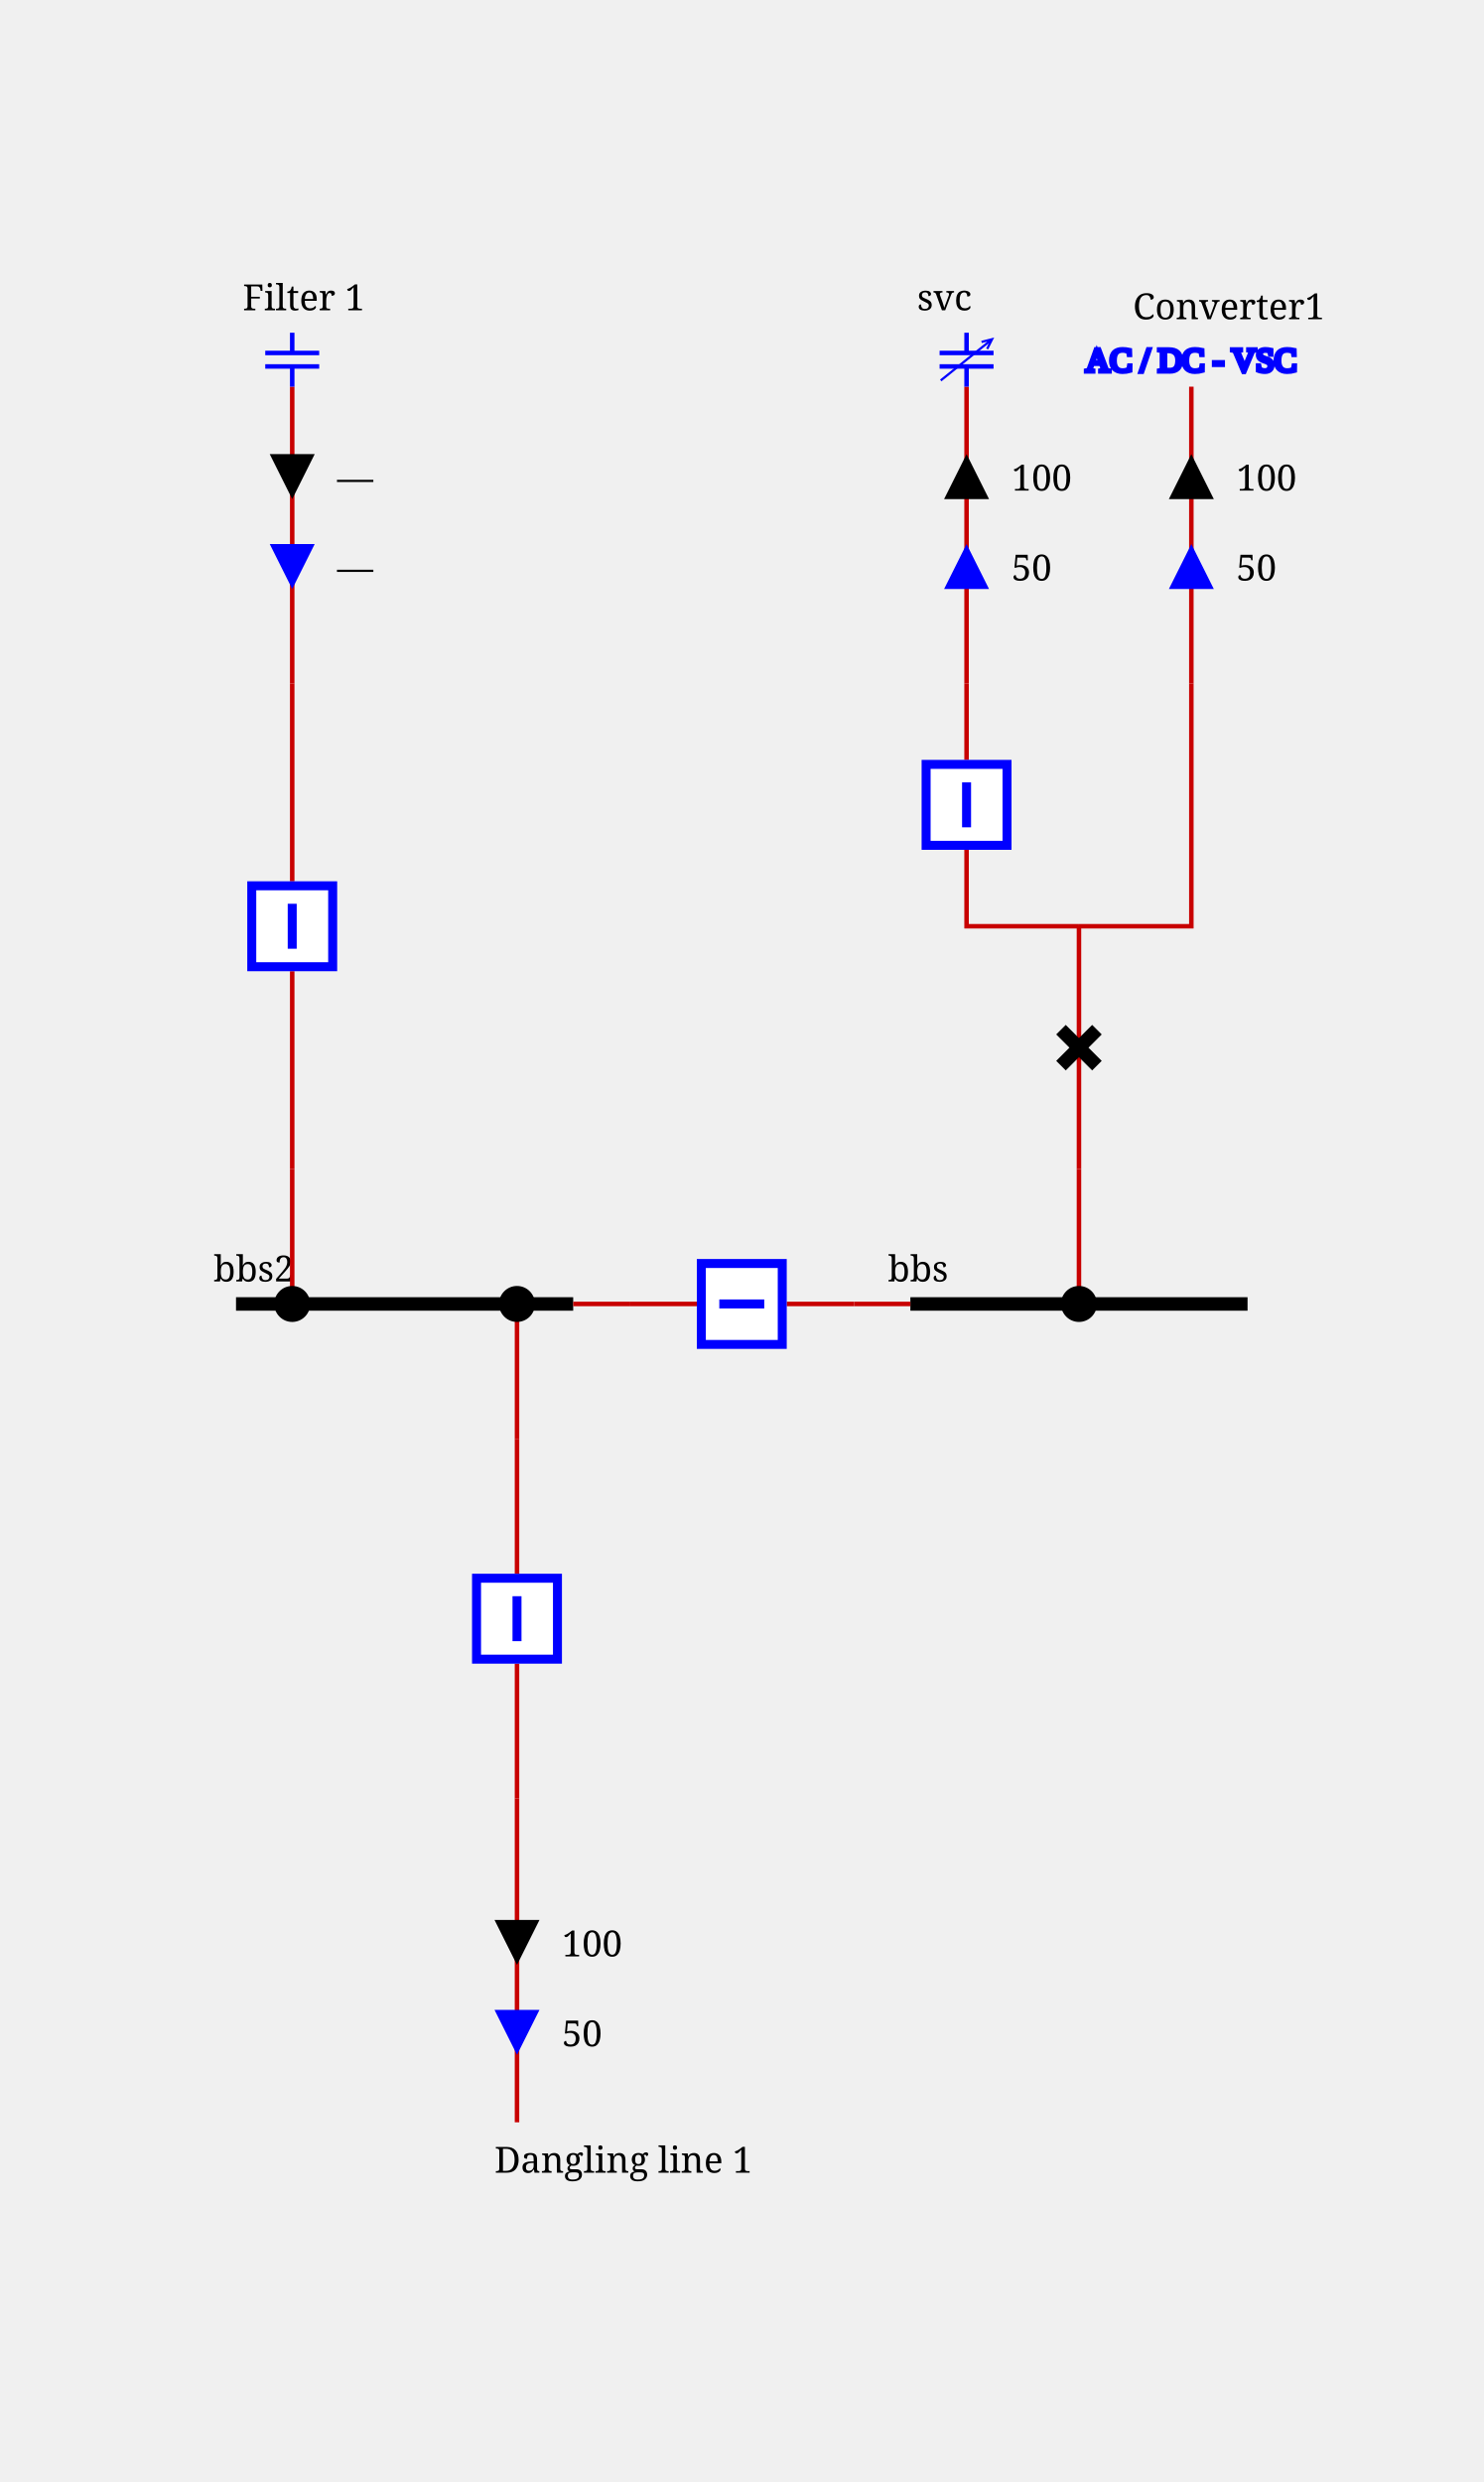
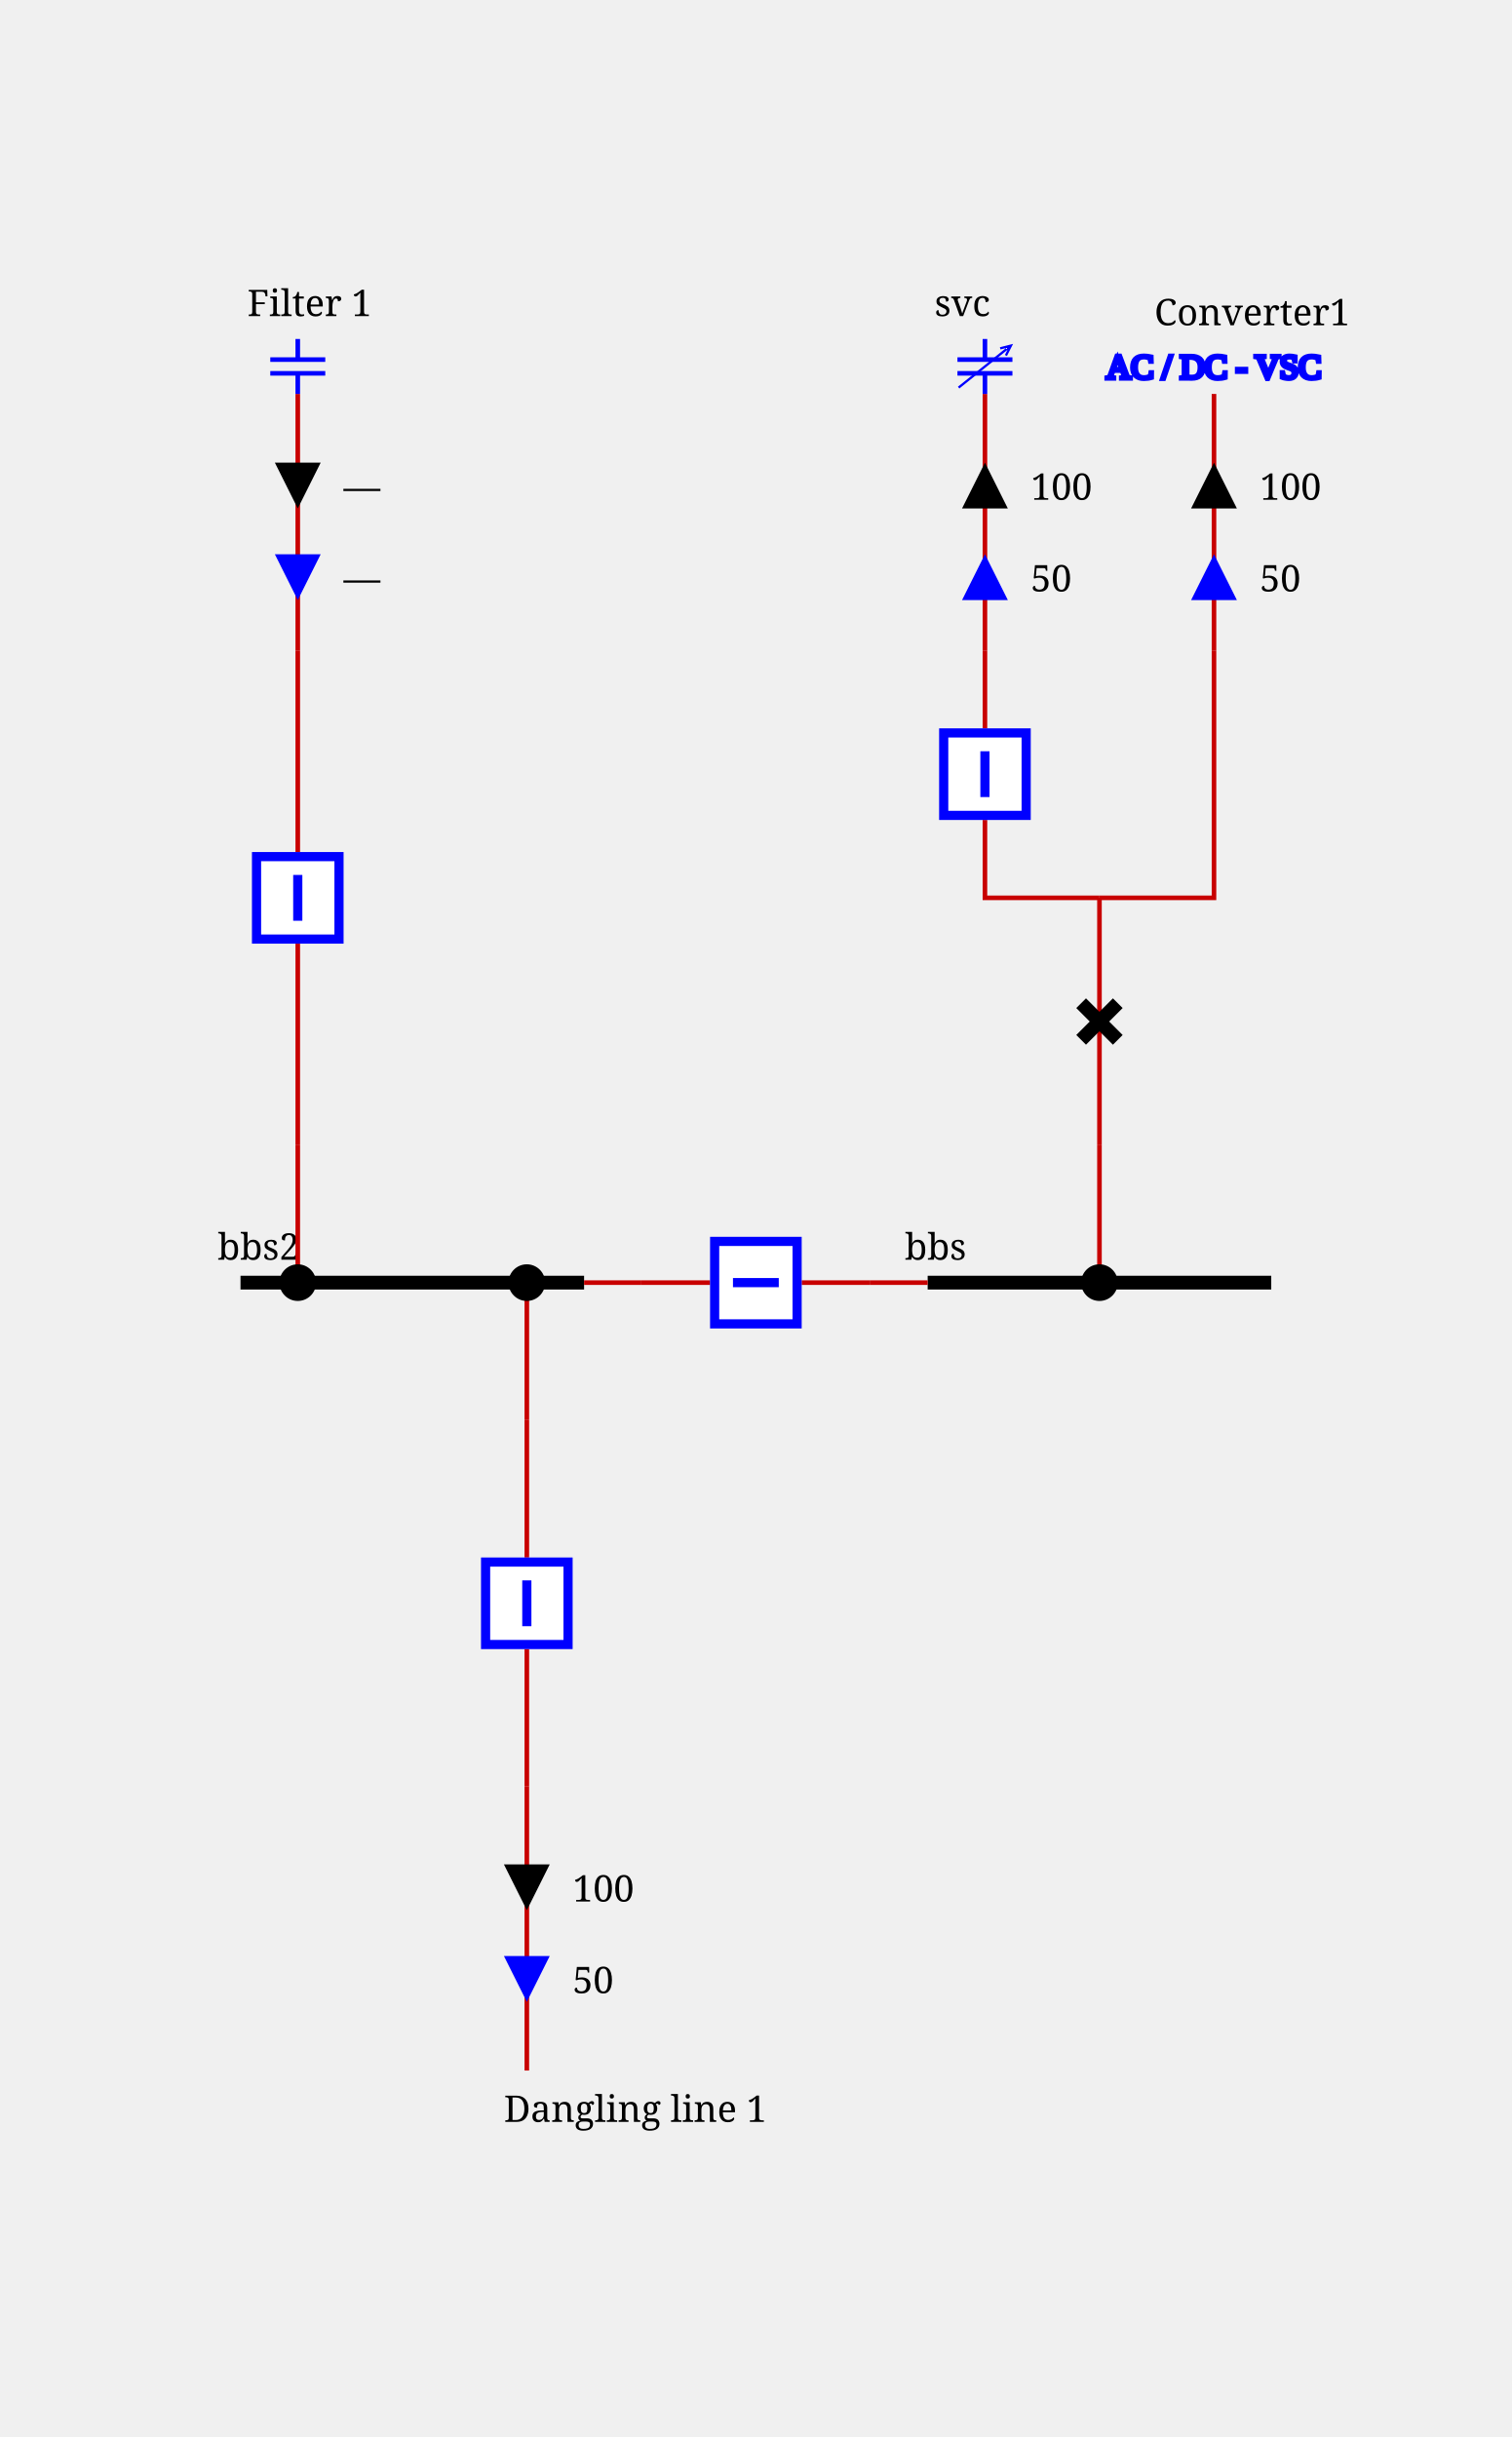
- <svg xmlns="http://www.w3.org/2000/svg" height="552.0" viewBox="0 0 330.0 552.0" width="330.0">
+ <svg xmlns="http://www.w3.org/2000/svg" height="532.0" viewBox="0 0 330.0 532.0" width="330.0">
  <style>/* ----------------------------------------------------------------------- */
/* File: tautologies.css ------------------------------------------------- */
.sld-out .sld-arrow-in {visibility: hidden}
.sld-in .sld-arrow-out {visibility: hidden}
.sld-closed .sld-sw-open {visibility: hidden}
.sld-open .sld-sw-closed {visibility: hidden}
.sld-hidden-node {visibility: hidden}
.sld-top-feeder .sld-label {dominant-baseline: auto}
.sld-bottom-feeder .sld-label {dominant-baseline: hanging}
.sld-active-power .sld-label {dominant-baseline: mathematical}
.sld-reactive-power .sld-label {dominant-baseline: mathematical}
.sld-current .sld-label {dominant-baseline: mathematical}
.sld-permanent-limit-percentage .sld-label {dominant-baseline: mathematical}
/* ----------------------------------------------------------------------- */
/* File: topologicalBaseVoltages.css ------------------------------------- */
.sld-disconnected {--sld-vl-color: #808080}
.sld-vl300to500.sld-bus-0 {--sld-vl-color: #FF0000}
.sld-vl300to500.sld-bus-1 {--sld-vl-color: #7F6C00}
.sld-vl300to500.sld-bus-2 {--sld-vl-color: #F6B2FF}
.sld-vl300to500.sld-bus-3 {--sld-vl-color: #996700}
.sld-vl300to500.sld-bus-4 {--sld-vl-color: #FF85EB}
.sld-vl300to500.sld-bus-5 {--sld-vl-color: #B25B00}
.sld-vl300to500.sld-bus-6 {--sld-vl-color: #FF59B5}
.sld-vl300to500.sld-bus-7 {--sld-vl-color: #CC4400}
.sld-vl300to500.sld-bus-8 {--sld-vl-color: #FF2C67}
.sld-vl300to500.sld-bus-9 {--sld-vl-color: #E52600}
.sld-vl180to300.sld-bus-0 {--sld-vl-color: #218B21}
.sld-vl180to300.sld-bus-1 {--sld-vl-color: #0D4940}
.sld-vl180to300.sld-bus-2 {--sld-vl-color: #DFDAB9}
.sld-vl180to300.sld-bus-3 {--sld-vl-color: #105640}
.sld-vl180to300.sld-bus-4 {--sld-vl-color: #C2CB92}
.sld-vl180to300.sld-bus-5 {--sld-vl-color: #14643C}
.sld-vl180to300.sld-bus-6 {--sld-vl-color: #95B66B}
.sld-vl180to300.sld-bus-7 {--sld-vl-color: #187036}
.sld-vl180to300.sld-bus-8 {--sld-vl-color: #5FA046}
.sld-vl180to300.sld-bus-9 {--sld-vl-color: #1C7E2D}
.sld-vl120to180.sld-bus-0 {--sld-vl-color: #00AFAE}
.sld-vl120to180.sld-bus-1 {--sld-vl-color: #000D58}
.sld-vl120to180.sld-bus-2 {--sld-vl-color: #B8E7B2}
.sld-vl120to180.sld-bus-3 {--sld-vl-color: #002169}
.sld-vl120to180.sld-bus-4 {--sld-vl-color: #85D993}
.sld-vl120to180.sld-bus-5 {--sld-vl-color: #003C7B}
.sld-vl120to180.sld-bus-6 {--sld-vl-color: #59CB8B}
.sld-vl120to180.sld-bus-7 {--sld-vl-color: #005C8C}
.sld-vl120to180.sld-bus-8 {--sld-vl-color: #2CBD94}
.sld-vl120to180.sld-bus-9 {--sld-vl-color: #00839E}
.sld-vl70to120.sld-bus-0 {--sld-vl-color: #CC5500}
.sld-vl70to120.sld-bus-1 {--sld-vl-color: #4A6600}
.sld-vl70to120.sld-bus-2 {--sld-vl-color: #EFB2DD}
.sld-vl70to120.sld-bus-3 {--sld-vl-color: #6E7A00}
.sld-vl70to120.sld-bus-4 {--sld-vl-color: #E685AE}
.sld-vl70to120.sld-bus-5 {--sld-vl-color: #8E8400}
.sld-vl70to120.sld-bus-6 {--sld-vl-color: #DD596B}
.sld-vl70to120.sld-bus-7 {--sld-vl-color: #A37B00}
.sld-vl70to120.sld-bus-8 {--sld-vl-color: #D4432C}
.sld-vl70to120.sld-bus-9 {--sld-vl-color: #B76B00}
.sld-vl50to70.sld-bus-0 {--sld-vl-color: #A020EF}
.sld-vl50to70.sld-bus-1 {--sld-vl-color: #7F0848}
.sld-vl50to70.sld-bus-2 {--sld-vl-color: #B7DBFE}
.sld-vl50to70.sld-bus-3 {--sld-vl-color: #960C6D}
.sld-vl50to70.sld-bus-4 {--sld-vl-color: #8DA6FE}
.sld-vl50to70.sld-bus-5 {--sld-vl-color: #AD109A}
.sld-vl50to70.sld-bus-6 {--sld-vl-color: #6F66FB}
.sld-vl50to70.sld-bus-7 {--sld-vl-color: #BC14C4}
.sld-vl50to70.sld-bus-8 {--sld-vl-color: #7F42F6}
.sld-vl50to70.sld-bus-9 {--sld-vl-color: #B11AD9}
.sld-vl30to50.sld-bus-0 {--sld-vl-color: #FF8290}
.sld-vl30to50.sld-bus-1 {--sld-vl-color: #7F6F41}
.sld-vl30to50.sld-bus-2 {--sld-vl-color: #F6D9FF}
.sld-vl30to50.sld-bus-3 {--sld-vl-color: #99784E}
.sld-vl30to50.sld-bus-4 {--sld-vl-color: #FFC3FB}
.sld-vl30to50.sld-bus-5 {--sld-vl-color: #B27D5B}
.sld-vl30to50.sld-bus-6 {--sld-vl-color: #FFADE3}
.sld-vl30to50.sld-bus-7 {--sld-vl-color: #CC7E68}
.sld-vl30to50.sld-bus-8 {--sld-vl-color: #FF97BF}
.sld-vl30to50.sld-bus-9 {--sld-vl-color: #E57B75}
.sld-vl0to30.sld-bus-0 {--sld-vl-color: #AAAE27}
.sld-vl0to30.sld-bus-1 {--sld-vl-color: #195B0F}
.sld-vl0to30.sld-bus-2 {--sld-vl-color: #EABABE}
.sld-vl0to30.sld-bus-3 {--sld-vl-color: #2D6C13}
.sld-vl0to30.sld-bus-4 {--sld-vl-color: #DDA193}
.sld-vl0to30.sld-bus-5 {--sld-vl-color: #477D17}
.sld-vl0to30.sld-bus-6 {--sld-vl-color: #CE9A6E}
.sld-vl0to30.sld-bus-7 {--sld-vl-color: #648D1C}
.sld-vl0to30.sld-bus-8 {--sld-vl-color: #BEA04A}
.sld-vl0to30.sld-bus-9 {--sld-vl-color: #869D22}
/* ----------------------------------------------------------------------- */
/* File : highlightLineStates.css ---------------------------------------- */
.sld-wire.sld-feeder-disconnected {stroke: black}
.sld-wire.sld-feeder-connected-disconnected {stroke-dasharray: 3,3}
.sld-wire.sld-feeder-disconnected-connected {stroke: black; stroke-dasharray: 3,3}
.sld-busbar-section.sld-bus-disconnected {stroke-dasharray: 3,3}
/* ----------------------------------------------------------------------- */
/* File : components.css ------------------------------------------------- */
/* Stroke black */
.sld-disconnector {stroke-width: 3; stroke: black; fill: none}
/* Stroke blue */
.sld-breaker {stroke-width: 2; stroke: blue; fill:white}
.sld-load-break-switch {stroke: blue; fill: white}
/* Stroke --sld-vl-color with fallback black */
.sld-bus-connection {fill: var(--sld-vl-color, black)}
.sld-cell-shape-flat .sld-bus-connection {visibility: hidden}
.sld-busbar-section {stroke: var(--sld-vl-color, black); stroke-width: 3; fill: none}
/* Stroke --sld-vl-color with fallback red */
.sld-wire {stroke: var(--sld-vl-color, #c80000); fill: none}
.sld-wire.sld-dangling-line {stroke-width: 2px}
.sld-wire.sld-tie-line {stroke-width: 2px}
/* Stroke --sld-vl-color with fallback blue */
.sld-load {stroke: var(--sld-vl-color, blue); fill: none}
.sld-battery {stroke: var(--sld-vl-color, blue); fill: none}
.sld-generator {stroke: var(--sld-vl-color, blue); fill: none}
.sld-two-wt {stroke: var(--sld-vl-color, blue); fill: none}
.sld-three-wt {stroke: var(--sld-vl-color, blue); fill: none}
.sld-winding {stroke: var(--sld-vl-color, blue); fill: none}
.sld-capacitor {stroke: var(--sld-vl-color, blue); fill: none}
.sld-inductor {stroke: var(--sld-vl-color, blue); fill: none}
.sld-pst {stroke: var(--sld-vl-color, blue); fill: none}
.sld-pst-arrow {stroke: black; fill: none}
.sld-svc {stroke: var(--sld-vl-color, blue); fill: none}
.sld-vsc {stroke: var(--sld-vl-color, blue); font-size: 7.43px; fill: none}
.sld-lcc {stroke: var(--sld-vl-color, blue); font-size: 7.43px; fill: none}
.sld-ground {stroke: var(--sld-vl-color, blue); fill: none}
/* Stroke none &amp; fill: --sld-vl-color */
.sld-node-infos {stroke: none; fill: var(--sld-vl-color, black)}
/* Stroke none &amp; fill: black */
.sld-node {stroke: none; fill: black}
.sld-flash {stroke: none; fill: black}
.sld-lock {stroke: none; fill: black}
.sld-unknown {stroke: none; fill: black}
/* Fonts */
.sld-label {stroke: none; fill: black; font: 8px serif}
.sld-bus-legend-info {font: 10px serif}
.sld-graph-label {font: 12px serif}
/* Specific */
.sld-grid {stroke: #003700; stroke-dasharray: 1,10}
.sld-feeder-info.sld-active-power {fill:black}
.sld-feeder-info.sld-reactive-power {fill:blue}
.sld-feeder-info.sld-current {fill:purple}
.sld-frame {fill: var(--sld-background-color, transparent)}
/* Stroke maroon for fictitious switch */
.sld-breaker.sld-fictitious {stroke: maroon}
.sld-disconnector.sld-fictitious {stroke: maroon}
.sld-load-break-switch.sld-fictitious {stroke: maroon}
.sld-busbar-section.sld-fictitious {stroke: var(--sld-vl-color, #c80000); stroke-width: 1}
/* ground disconnector specific */
.sld-ground-disconnection-attach {stroke: var(--sld-vl-color, #c80000); fill: none}
.sld-open .sld-ground-disconnection-ground {stroke: black; fill: none}
.sld-closed .sld-ground-disconnection-ground {stroke: var(--sld-vl-color, #c80000); fill: none}
.sld-ground-disconnection .sld-sw-open {stroke: black; fill: none}
.sld-ground-disconnection .sld-sw-closed {stroke: black; fill: none}
</style>
  <rect class="sld-frame" height="100%" width="100%" />
  <g>
    <g class="sld-voltage-level" id="idvl">
-       <g class="sld-busbar-section sld-vl300to500 sld-bus-0" id="idbbs" transform="translate(202.5,290.0)">
+       <g class="sld-busbar-section sld-vl300to500 sld-bus-0" id="idbbs" transform="translate(202.5,280.0)">
        <line x1="0" x2="75.0" y1="0" y2="0" />
        <text class="sld-label" id="idbbs_95_NW_95_LABEL" x="-5.0" y="-5.0">bbs</text>
      </g>
-       <g class="sld-busbar-section sld-vl300to500 sld-bus-0" id="idbbs2" transform="translate(52.5,290.0)">
+       <g class="sld-busbar-section sld-vl300to500 sld-bus-0" id="idbbs2" transform="translate(52.5,280.0)">
        <line x1="0" x2="75.0" y1="0" y2="0" />
        <text class="sld-label" id="idbbs2_95_NW_95_LABEL" x="-5.0" y="-5.0">bbs2</text>
      </g>
      <g class="sld-intern-cell sld-cell-shape-flat" id="idINTERN_32_0">
        <g class="sld-wire sld-vl300to500 sld-bus-0" id="_95_vl_95_bbs_95_BUSCO_95_bbs_95_bt">
-           <polyline points="202.5,290.0,190.0,290.0" />
+           <polyline points="202.5,280.0,190.0,280.0" />
        </g>
        <g class="sld-wire sld-vl300to500 sld-bus-0" id="_95_vl_95_INTERNAL_95_vl_95_BUSCO_95_bbs_95_bt_45_bt_95_bt">
-           <polyline points="190.0,290.0,175.0,290.0" />
+           <polyline points="190.0,280.0,175.0,280.0" />
        </g>
        <g class="sld-wire sld-vl300to500 sld-bus-0" id="_95_vl_95_bt_95_INTERNAL_95_vl_95_BUSCO_95_bbs2_95_bt_45_bt">
-           <polyline points="155.0,290.0,140.0,290.0" />
+           <polyline points="155.0,280.0,140.0,280.0" />
        </g>
        <g class="sld-wire sld-vl300to500 sld-bus-0" id="_95_vl_95_BUSCO_95_bbs2_95_bt_95_bbs2">
-           <polyline points="140.0,290.0,127.5,290.0" />
-         </g>
-         <g class="sld-bus-connection sld-fictitious sld-vl300to500 sld-bus-0" id="idBUSCO_95_bbs_95_bt" transform="translate(186.0,286.0)">
-           <circle cx="4" cy="4" r="4" />
-         </g>
-         <g class="sld-node sld-hidden-node sld-fictitious sld-vl300to500 sld-bus-0" id="idINTERNAL_95_vl_95_BUSCO_95_bbs_95_bt_45_bt" transform="translate(186.0,286.0)">
-           <circle cx="4" cy="4" r="4" />
-         </g>
-         <g class="sld-breaker sld-closed sld-vl300to500 sld-bus-0" id="idbt" transform="translate(155.0,280.0)">
+           <polyline points="140.0,280.0,127.5,280.0" />
+         </g>
+         <g class="sld-bus-connection sld-fictitious sld-vl300to500 sld-bus-0" id="idBUSCO_95_bbs_95_bt" transform="translate(186.0,276.0)">
+           <circle cx="4" cy="4" r="4" />
+         </g>
+         <g class="sld-node sld-hidden-node sld-fictitious sld-vl300to500 sld-bus-0" id="idINTERNAL_95_vl_95_BUSCO_95_bbs_95_bt_45_bt" transform="translate(186.0,276.0)">
+           <circle cx="4" cy="4" r="4" />
+         </g>
+         <g class="sld-breaker sld-closed sld-vl300to500 sld-bus-0" id="idbt" transform="translate(155.0,270.0)">
          <path class="sld-sw-closed" d="M1,1 V19 H19 V1z M10,5 V15" transform="rotate(90.0,10.0,10.0)" />
          <path class="sld-sw-open" d="M1,1 V19 H19 V1z M5,10 H15" transform="rotate(90.0,10.0,10.0)" />
        </g>
-         <g class="sld-node sld-hidden-node sld-fictitious sld-vl300to500 sld-bus-0" id="idINTERNAL_95_vl_95_BUSCO_95_bbs2_95_bt_45_bt" transform="translate(136.0,286.0)">
-           <circle cx="4" cy="4" r="4" />
-         </g>
-         <g class="sld-bus-connection sld-fictitious sld-vl300to500 sld-bus-0" id="idBUSCO_95_bbs2_95_bt" transform="translate(136.0,286.0)">
+         <g class="sld-node sld-hidden-node sld-fictitious sld-vl300to500 sld-bus-0" id="idINTERNAL_95_vl_95_BUSCO_95_bbs2_95_bt_45_bt" transform="translate(136.0,276.0)">
+           <circle cx="4" cy="4" r="4" />
+         </g>
+         <g class="sld-bus-connection sld-fictitious sld-vl300to500 sld-bus-0" id="idBUSCO_95_bbs2_95_bt" transform="translate(136.0,276.0)">
          <circle cx="4" cy="4" r="4" />
        </g>
      </g>
      <g class="sld-extern-cell sld-cell-direction-top" id="idEXTERN_32_1">
        <g class="sld-wire sld-vl300to500 sld-bus-0" id="_95_vl_95_BUSCO_95_bbs_95_d_95_INTERNAL_95_vl_95_BUSCO_95_bbs_95_d_45_d">
-           <polyline points="240.0,290.0,240.0,260.0" />
+           <polyline points="240.0,280.0,240.0,250.0" />
        </g>
        <g class="sld-wire sld-vl300to500 sld-bus-0" id="_95_vl_95_INTERNAL_95_vl_95_BUSCO_95_bbs_95_d_45_d_95_d">
-           <polyline points="240.0,260.0,240.0,233.0" />
+           <polyline points="240.0,250.0,240.0,223.0" />
        </g>
        <g class="sld-wire sld-vl300to500 sld-bus-0" id="_95_vl_95_d_95_INTERNAL_95_vl_95_vsc_95_fork">
-           <polyline points="240.0,233.0,240.0,206.0" />
+           <polyline points="240.0,223.0,240.0,196.0" />
        </g>
        <g class="sld-wire sld-vl300to500 sld-bus-0" id="_95_vl_95_INTERNAL_95_vl_95_vsc_95_fork_95_b">
-           <polyline points="240.0,206.0,215.0,206.0,215.0,189.0" />
+           <polyline points="240.0,196.0,215.0,196.0,215.0,179.0" />
        </g>
        <g class="sld-wire sld-vl300to500 sld-bus-0" id="_95_vl_95_INTERNAL_95_vl_95_vsc_95_fork_95_INTERNAL_95_vl_95_vsc">
-           <polyline points="240.0,206.0,265.0,206.0,265.0,152.0" />
+           <polyline points="240.0,196.0,265.0,196.0,265.0,142.0" />
        </g>
        <g class="sld-wire sld-vl300to500 sld-bus-0" id="_95_vl_95_b_95_INTERNAL_95_vl_95_svc">
-           <polyline points="215.0,169.0,215.0,152.0" />
+           <polyline points="215.0,159.0,215.0,142.0" />
        </g>
        <g class="sld-wire sld-vl300to500 sld-bus-0" id="_95_vl_95_INTERNAL_95_vl_95_svc_95_svc">
-           <polyline points="215.0,152.0,215.0,86.0" />
+           <polyline points="215.0,142.0,215.0,86.0" />
        </g>
        <g class="sld-feeder-info sld-out sld-active-power" id="idsvc_95_ARROW_95_ACTIVE" transform="translate(210.0,101.0)">
          <polygon class="sld-arrow-out" points="5,0 10,10 0,10" />
          <polygon class="sld-arrow-in" points="0,0 10,0 5,10" />
          <text class="sld-label" x="15.0" y="5.0">100</text>
        </g>
        <g class="sld-feeder-info sld-out sld-reactive-power" id="idsvc_95_ARROW_95_REACTIVE" transform="translate(210.0,121.0)">
          <polygon class="sld-arrow-out" points="5,0 10,10 0,10" />
          <polygon class="sld-arrow-in" points="0,0 10,0 5,10" />
          <text class="sld-label" x="15.0" y="5.0">50</text>
        </g>
        <g class="sld-wire sld-vl300to500 sld-bus-0" id="_95_vl_95_INTERNAL_95_vl_95_vsc_95_vsc">
-           <polyline points="265.0,152.0,265.0,86.0" />
+           <polyline points="265.0,142.0,265.0,86.0" />
        </g>
        <g class="sld-feeder-info sld-out sld-active-power" id="idvsc_95_ARROW_95_ACTIVE" transform="translate(260.0,101.0)">
          <polygon class="sld-arrow-out" points="5,0 10,10 0,10" />
          <polygon class="sld-arrow-in" points="0,0 10,0 5,10" />
          <text class="sld-label" x="15.0" y="5.0">100</text>
        </g>
        <g class="sld-feeder-info sld-out sld-reactive-power" id="idvsc_95_ARROW_95_REACTIVE" transform="translate(260.0,121.0)">
          <polygon class="sld-arrow-out" points="5,0 10,10 0,10" />
          <polygon class="sld-arrow-in" points="0,0 10,0 5,10" />
          <text class="sld-label" x="15.0" y="5.0">50</text>
        </g>
-         <g class="sld-bus-connection sld-fictitious sld-vl300to500 sld-bus-0" id="idBUSCO_95_bbs_95_d" transform="translate(236.0,286.0)">
-           <circle cx="4" cy="4" r="4" />
-         </g>
-         <g class="sld-node sld-hidden-node sld-fictitious sld-vl300to500 sld-bus-0" id="idINTERNAL_95_vl_95_BUSCO_95_bbs_95_d_45_d" transform="translate(236.0,256.0)">
-           <circle cx="4" cy="4" r="4" />
-         </g>
-         <g class="sld-disconnector sld-closed sld-vl300to500 sld-bus-0" id="idd" transform="translate(236.0,229.0)">
+         <g class="sld-bus-connection sld-fictitious sld-vl300to500 sld-bus-0" id="idBUSCO_95_bbs_95_d" transform="translate(236.0,276.0)">
+           <circle cx="4" cy="4" r="4" />
+         </g>
+         <g class="sld-node sld-hidden-node sld-fictitious sld-vl300to500 sld-bus-0" id="idINTERNAL_95_vl_95_BUSCO_95_bbs_95_d_45_d" transform="translate(236.0,246.0)">
+           <circle cx="4" cy="4" r="4" />
+         </g>
+         <g class="sld-disconnector sld-closed sld-vl300to500 sld-bus-0" id="idd" transform="translate(236.0,219.0)">
          <path class="sld-sw-closed" d="M0,0 8,8 M8,0 0,8" />
          <path class="sld-sw-open" d="M8,0 0,8" />
        </g>
-         <g class="sld-node sld-hidden-node sld-fictitious sld-vl300to500 sld-bus-0" id="idINTERNAL_95_vl_95_vsc_95_fork" transform="translate(236.0,202.0)">
-           <circle cx="4" cy="4" r="4" />
-         </g>
-         <g class="sld-breaker sld-closed sld-vl300to500 sld-bus-0" id="idb" transform="translate(205.0,169.0)">
+         <g class="sld-node sld-hidden-node sld-fictitious sld-vl300to500 sld-bus-0" id="idINTERNAL_95_vl_95_vsc_95_fork" transform="translate(236.0,192.0)">
+           <circle cx="4" cy="4" r="4" />
+         </g>
+         <g class="sld-breaker sld-closed sld-vl300to500 sld-bus-0" id="idb" transform="translate(205.0,159.0)">
          <path class="sld-sw-closed" d="M1,1 V19 H19 V1z M10,5 V15" />
          <path class="sld-sw-open" d="M1,1 V19 H19 V1z M5,10 H15" />
        </g>
-         <g class="sld-node sld-hidden-node sld-fictitious sld-vl300to500 sld-bus-0" id="idINTERNAL_95_vl_95_svc" transform="translate(211.0,148.0)">
+         <g class="sld-node sld-hidden-node sld-fictitious sld-vl300to500 sld-bus-0" id="idINTERNAL_95_vl_95_svc" transform="translate(211.0,138.0)">
          <circle cx="4" cy="4" r="4" />
        </g>
        <g class="sld-svc sld-top-feeder sld-vl300to500 sld-bus-0" id="idsvc" transform="translate(209.0,74.0)">
          <path d="M 6,0 V 4.5 M 0,4.5 H 12 M 0,7.5 H 12 M 6,7.5 V 12" />
          <path d="M 0.256,10.611 11.671,1.448 M 9.329,2.045 11.671,1.448 10.581,3.605" style="fill:none;stroke:#0000ff;stroke-width:0.5;stroke-linejoin:miter" />
          <text class="sld-label" id="idsvc_95_N_95_LABEL" x="-5.0" y="-5.0">svc</text>
        </g>
-         <g class="sld-node sld-hidden-node sld-fictitious sld-vl300to500 sld-bus-0" id="idINTERNAL_95_vl_95_vsc" transform="translate(261.0,148.0)">
+         <g class="sld-node sld-hidden-node sld-fictitious sld-vl300to500 sld-bus-0" id="idINTERNAL_95_vl_95_vsc" transform="translate(261.0,138.0)">
          <circle cx="4" cy="4" r="4" />
        </g>
        <g class="sld-vsc sld-top-feeder sld-vl300to500 sld-bus-0" id="idvsc" transform="translate(257.0,76.0)">
          <text x="-15.5" y="6.6">AC / DC - VSC</text>
          <text class="sld-label" id="idvsc_95_N_95_LABEL" x="-5.0" y="-5.0">Converter1</text>
        </g>
      </g>
      <g class="sld-extern-cell sld-cell-direction-top" id="idEXTERN_32_2">
        <g class="sld-wire sld-vl300to500 sld-bus-0" id="_95_vl_95_BUSCO_95_bbs2_95_b2_95_INTERNAL_95_vl_95_BUSCO_95_bbs2_95_b2_45_b2">
-           <polyline points="65.0,290.0,65.0,260.0" />
+           <polyline points="65.0,280.0,65.0,250.0" />
        </g>
        <g class="sld-wire sld-vl300to500 sld-bus-0" id="_95_vl_95_INTERNAL_95_vl_95_BUSCO_95_bbs2_95_b2_45_b2_95_b2">
-           <polyline points="65.0,260.0,65.0,216.0" />
+           <polyline points="65.0,250.0,65.0,206.0" />
        </g>
        <g class="sld-wire sld-vl300to500 sld-bus-0" id="_95_vl_95_b2_95_INTERNAL_95_vl_95_C1">
-           <polyline points="65.0,196.0,65.0,152.0" />
+           <polyline points="65.0,186.0,65.0,142.0" />
        </g>
        <g class="sld-wire sld-vl300to500 sld-bus-0" id="_95_vl_95_INTERNAL_95_vl_95_C1_95_C1">
-           <polyline points="65.0,152.0,65.0,86.0" />
+           <polyline points="65.0,142.0,65.0,86.0" />
        </g>
        <g class="sld-feeder-info sld-in sld-active-power" id="idC1_95_ARROW_95_ACTIVE" transform="translate(60.0,101.0)">
          <polygon class="sld-arrow-out" points="5,0 10,10 0,10" />
          <polygon class="sld-arrow-in" points="0,0 10,0 5,10" />
          <text class="sld-label" x="15.0" y="5.0">—</text>
        </g>
        <g class="sld-feeder-info sld-in sld-reactive-power" id="idC1_95_ARROW_95_REACTIVE" transform="translate(60.0,121.0)">
          <polygon class="sld-arrow-out" points="5,0 10,10 0,10" />
          <polygon class="sld-arrow-in" points="0,0 10,0 5,10" />
          <text class="sld-label" x="15.0" y="5.0">—</text>
        </g>
-         <g class="sld-bus-connection sld-fictitious sld-vl300to500 sld-bus-0" id="idBUSCO_95_bbs2_95_b2" transform="translate(61.0,286.0)">
-           <circle cx="4" cy="4" r="4" />
-         </g>
-         <g class="sld-node sld-hidden-node sld-fictitious sld-vl300to500 sld-bus-0" id="idINTERNAL_95_vl_95_BUSCO_95_bbs2_95_b2_45_b2" transform="translate(61.0,256.0)">
-           <circle cx="4" cy="4" r="4" />
-         </g>
-         <g class="sld-breaker sld-closed sld-vl300to500 sld-bus-0" id="idb2" transform="translate(55.0,196.0)">
+         <g class="sld-bus-connection sld-fictitious sld-vl300to500 sld-bus-0" id="idBUSCO_95_bbs2_95_b2" transform="translate(61.0,276.0)">
+           <circle cx="4" cy="4" r="4" />
+         </g>
+         <g class="sld-node sld-hidden-node sld-fictitious sld-vl300to500 sld-bus-0" id="idINTERNAL_95_vl_95_BUSCO_95_bbs2_95_b2_45_b2" transform="translate(61.0,246.0)">
+           <circle cx="4" cy="4" r="4" />
+         </g>
+         <g class="sld-breaker sld-closed sld-vl300to500 sld-bus-0" id="idb2" transform="translate(55.0,186.0)">
          <path class="sld-sw-closed" d="M1,1 V19 H19 V1z M10,5 V15" />
          <path class="sld-sw-open" d="M1,1 V19 H19 V1z M5,10 H15" />
        </g>
-         <g class="sld-node sld-hidden-node sld-fictitious sld-vl300to500 sld-bus-0" id="idINTERNAL_95_vl_95_C1" transform="translate(61.0,148.0)">
+         <g class="sld-node sld-hidden-node sld-fictitious sld-vl300to500 sld-bus-0" id="idINTERNAL_95_vl_95_C1" transform="translate(61.0,138.0)">
          <circle cx="4" cy="4" r="4" />
        </g>
        <g class="sld-capacitor sld-top-feeder sld-vl300to500 sld-bus-0" id="idC1" transform="translate(59.0,74.0)">
          <line x1="6" x2="6" y1="0" y2="4.5" />
          <line x1="0" x2="12" y1="4.5" y2="4.5" />
          <line x1="0" x2="12" y1="7.5" y2="7.5" />
          <line x1="6" x2="6" y1="7.5" y2="12" />
          <text class="sld-label" id="idC1_95_N_95_LABEL" x="-5.0" y="-5.0">Filter 1</text>
        </g>
      </g>
      <g class="sld-extern-cell sld-cell-direction-bottom" id="idEXTERN_32_3">
        <g class="sld-wire sld-vl300to500 sld-bus-0" id="_95_vl_95_BUSCO_95_bbs2_95_b3_95_INTERNAL_95_vl_95_BUSCO_95_bbs2_95_b3_45_b3">
-           <polyline points="115.0,290.0,115.0,320.0" />
+           <polyline points="115.0,280.0,115.0,310.0" />
        </g>
        <g class="sld-wire sld-vl300to500 sld-bus-0" id="_95_vl_95_INTERNAL_95_vl_95_BUSCO_95_bbs2_95_b3_45_b3_95_b3">
-           <polyline points="115.0,320.0,115.0,350.0" />
+           <polyline points="115.0,310.0,115.0,340.0" />
        </g>
        <g class="sld-wire sld-vl300to500 sld-bus-0" id="_95_vl_95_b3_95_INTERNAL_95_vl_95_dl1">
-           <polyline points="115.0,370.0,115.0,400.0" />
+           <polyline points="115.0,360.0,115.0,390.0" />
        </g>
        <g class="sld-wire sld-vl300to500 sld-bus-0" id="_95_vl_95_INTERNAL_95_vl_95_dl1_95_dl1">
-           <polyline points="115.0,400.0,115.0,472.0" />
-         </g>
-         <g class="sld-feeder-info sld-out sld-reactive-power" id="iddl1_95_ARROW_95_REACTIVE" transform="translate(110.0,447.0)">
+           <polyline points="115.0,390.0,115.0,452.0" />
+         </g>
+         <g class="sld-feeder-info sld-out sld-reactive-power" id="iddl1_95_ARROW_95_REACTIVE" transform="translate(110.0,427.0)">
          <polygon class="sld-arrow-out" points="5,0 10,10 0,10" transform="rotate(180.0,5.0,5.0)" />
          <polygon class="sld-arrow-in" points="0,0 10,0 5,10" transform="rotate(180.0,5.0,5.0)" />
          <text class="sld-label" x="15.0" y="5.0">50</text>
        </g>
-         <g class="sld-feeder-info sld-out sld-active-power" id="iddl1_95_ARROW_95_ACTIVE" transform="translate(110.0,427.0)">
+         <g class="sld-feeder-info sld-out sld-active-power" id="iddl1_95_ARROW_95_ACTIVE" transform="translate(110.0,407.0)">
          <polygon class="sld-arrow-out" points="5,0 10,10 0,10" transform="rotate(180.0,5.0,5.0)" />
          <polygon class="sld-arrow-in" points="0,0 10,0 5,10" transform="rotate(180.0,5.0,5.0)" />
          <text class="sld-label" x="15.0" y="5.0">100</text>
        </g>
-         <g class="sld-bus-connection sld-fictitious sld-vl300to500 sld-bus-0" id="idBUSCO_95_bbs2_95_b3" transform="translate(111.0,286.0)">
-           <circle cx="4" cy="4" r="4" />
-         </g>
-         <g class="sld-node sld-hidden-node sld-fictitious sld-vl300to500 sld-bus-0" id="idINTERNAL_95_vl_95_BUSCO_95_bbs2_95_b3_45_b3" transform="translate(111.0,316.0)">
-           <circle cx="4" cy="4" r="4" />
-         </g>
-         <g class="sld-breaker sld-closed sld-vl300to500 sld-bus-0" id="idb3" transform="translate(105.0,350.0)">
+         <g class="sld-bus-connection sld-fictitious sld-vl300to500 sld-bus-0" id="idBUSCO_95_bbs2_95_b3" transform="translate(111.0,276.0)">
+           <circle cx="4" cy="4" r="4" />
+         </g>
+         <g class="sld-node sld-hidden-node sld-fictitious sld-vl300to500 sld-bus-0" id="idINTERNAL_95_vl_95_BUSCO_95_bbs2_95_b3_45_b3" transform="translate(111.0,306.0)">
+           <circle cx="4" cy="4" r="4" />
+         </g>
+         <g class="sld-breaker sld-closed sld-vl300to500 sld-bus-0" id="idb3" transform="translate(105.0,340.0)">
          <path class="sld-sw-closed" d="M1,1 V19 H19 V1z M10,5 V15" />
          <path class="sld-sw-open" d="M1,1 V19 H19 V1z M5,10 H15" />
        </g>
-         <g class="sld-node sld-hidden-node sld-fictitious sld-vl300to500 sld-bus-0" id="idINTERNAL_95_vl_95_dl1" transform="translate(111.0,396.0)">
-           <circle cx="4" cy="4" r="4" />
-         </g>
-         <g class="sld-bottom-feeder sld-vl300to500 sld-bus-0" id="iddl1" transform="translate(115.0,472.0)">
+         <g class="sld-node sld-hidden-node sld-fictitious sld-vl300to500 sld-bus-0" id="idINTERNAL_95_vl_95_dl1" transform="translate(111.0,386.0)">
+           <circle cx="4" cy="4" r="4" />
+         </g>
+         <g class="sld-bottom-feeder sld-vl300to500 sld-bus-0" id="iddl1" transform="translate(115.0,452.0)">
          <text class="sld-label" id="iddl1_95_S_95_LABEL" x="-5.0" y="5.0">Dangling line 1</text>
        </g>
      </g>
    </g>
  </g>
</svg>
